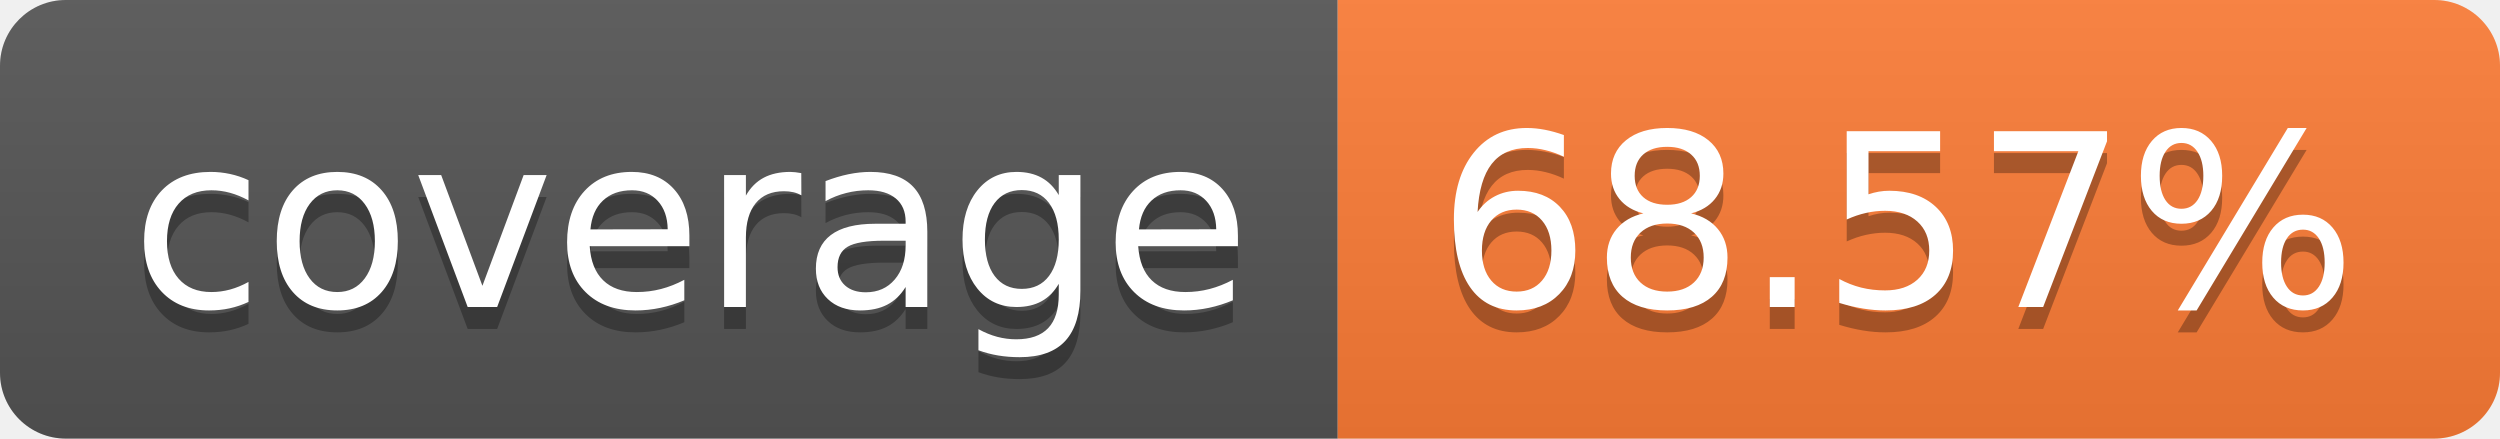
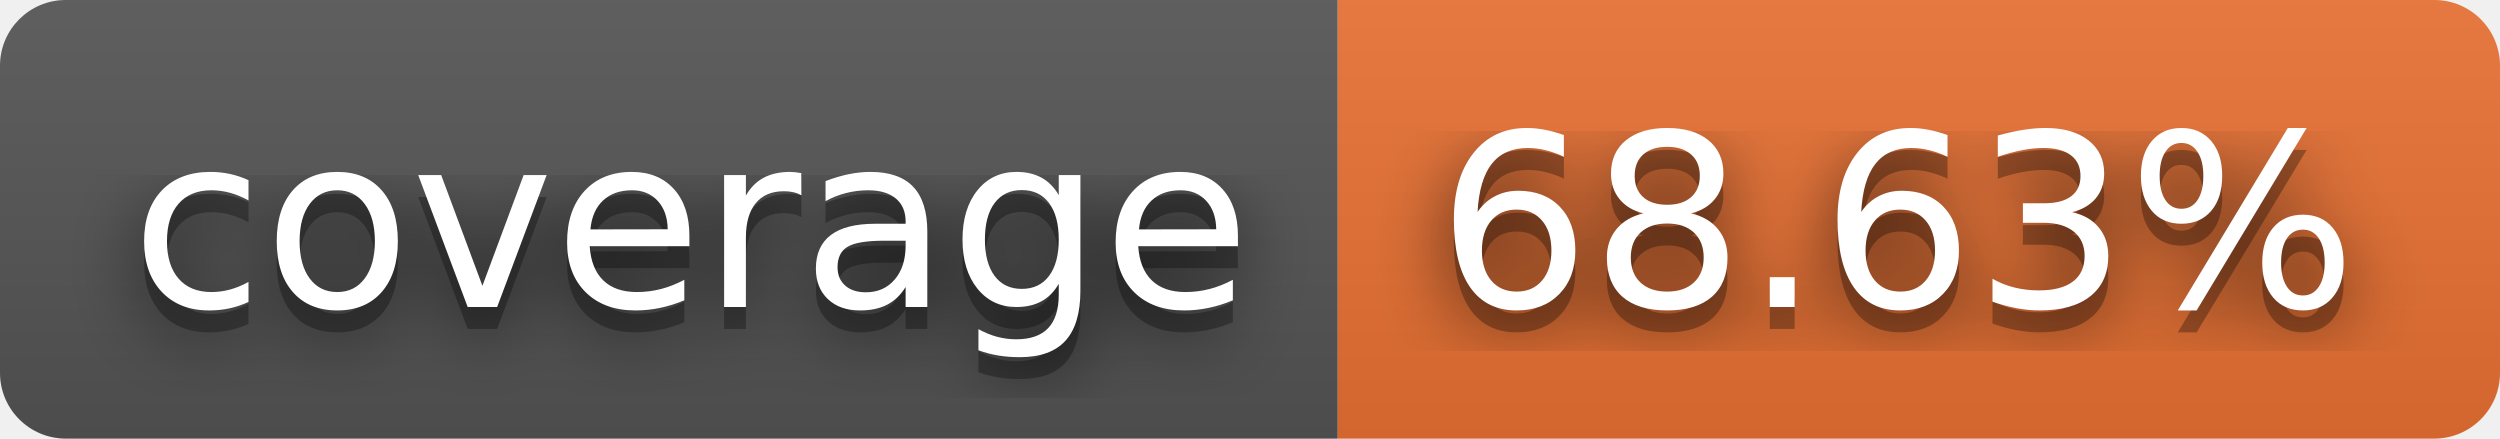
- <svg xmlns="http://www.w3.org/2000/svg" width="114" height="20" role="img" aria-label="coverage: 68.57%">
+ <svg xmlns="http://www.w3.org/2000/svg" width="114" height="20" role="img" aria-label="coverage: 68.63%">
+   <filter id="blur">
+     <feGaussianBlur in="SourceGraphic" stdDeviation="16" />
+   </filter>
  <linearGradient id="s" x2="0" y2="100%">
    <stop offset="0" stop-color="#bbb" stop-opacity=".1" />
    <stop offset="1" stop-opacity=".1" />
  </linearGradient>
  <clipPath id="r">
    <rect width="114" height="20" rx="3" fill="#fff" />
  </clipPath>
  <g clip-path="url(#r)">
    <rect width="61" height="20" fill="#555" />
-     <rect x="61" width="53" height="20" fill="#fe7d37" />
+     <rect x="61" width="53" height="20" fill="#ea7233" />
    <rect width="114" height="20" fill="url(#s)" />
  </g>
  <g fill="#fff" text-anchor="middle" font-family="Verdana,Geneva,DejaVu Sans,sans-serif" text-rendering="geometricPrecision" font-size="110">
+     <text aria-hidden="true" x="315" y="150" fill="#010101" fill-opacity=".80" filter="url(#blur)" transform="scale(.1)" textLength="510">coverage</text>
    <text aria-hidden="true" x="315" y="150" fill="#010101" fill-opacity=".3" transform="scale(.1)" textLength="510">coverage</text>
    <text x="315" y="140" transform="scale(.1)" fill="#fff" textLength="510">coverage</text>
-     <text aria-hidden="true" x="865" y="150" fill="#010101" fill-opacity=".3" transform="scale(.1)" textLength="430">68.57%</text>
-     <text x="865" y="140" transform="scale(.1)" fill="#fff" textLength="430">68.57%</text>
+     <text aria-hidden="true" x="865" y="150" fill="#010101" fill-opacity=".80" filter="url(#blur)" transform="scale(.1)" textLength="430">68.63%</text>
+     <text aria-hidden="true" x="865" y="150" fill="#010101" fill-opacity=".3" transform="scale(.1)" textLength="430">68.63%</text>
+     <text x="865" y="140" transform="scale(.1)" fill="#fff" textLength="430">68.63%</text>
  </g>
</svg>
